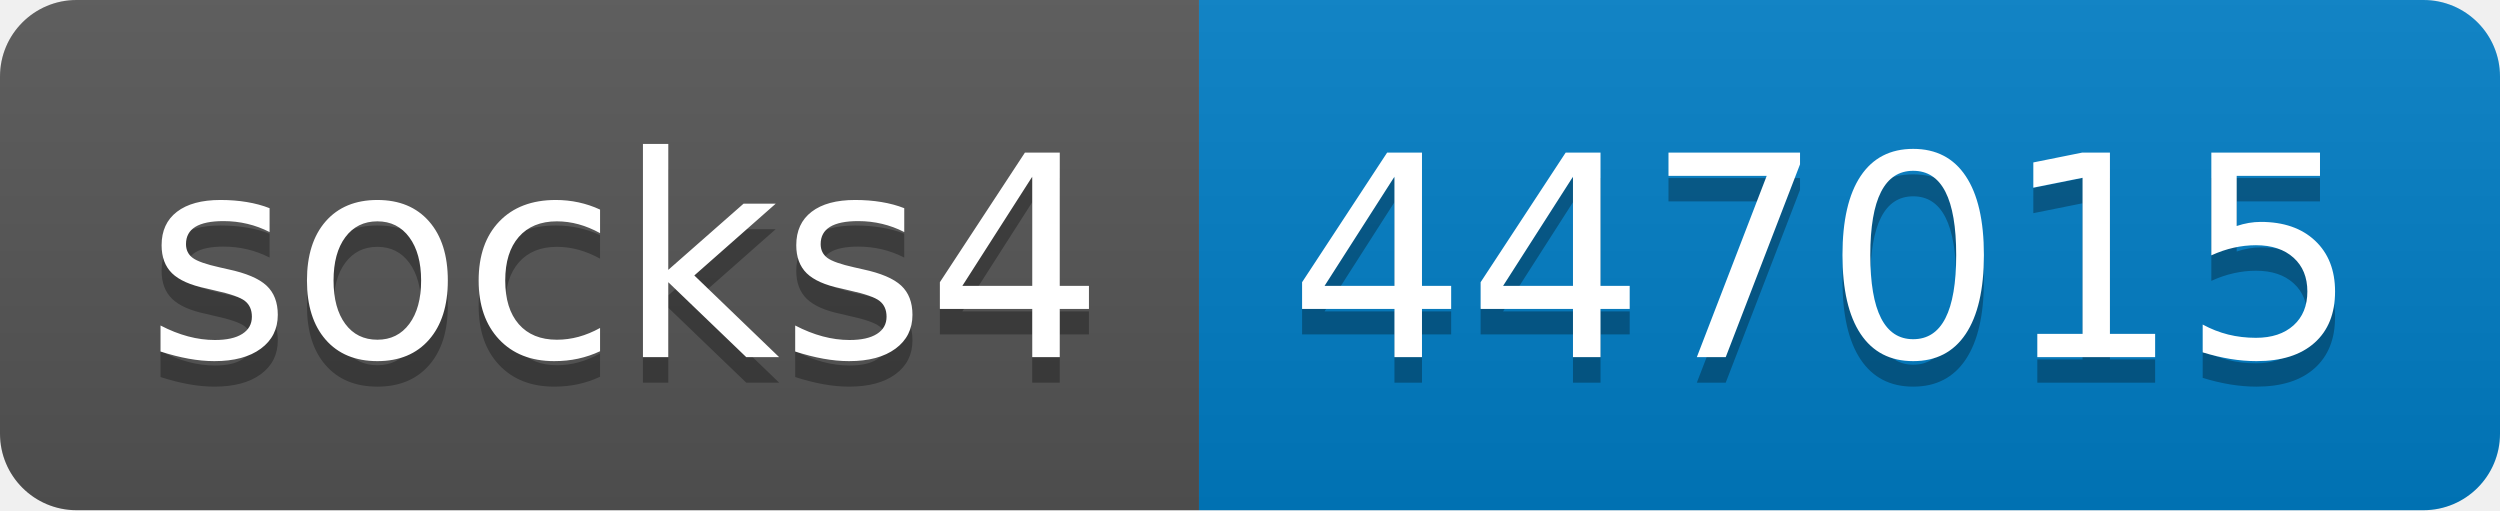
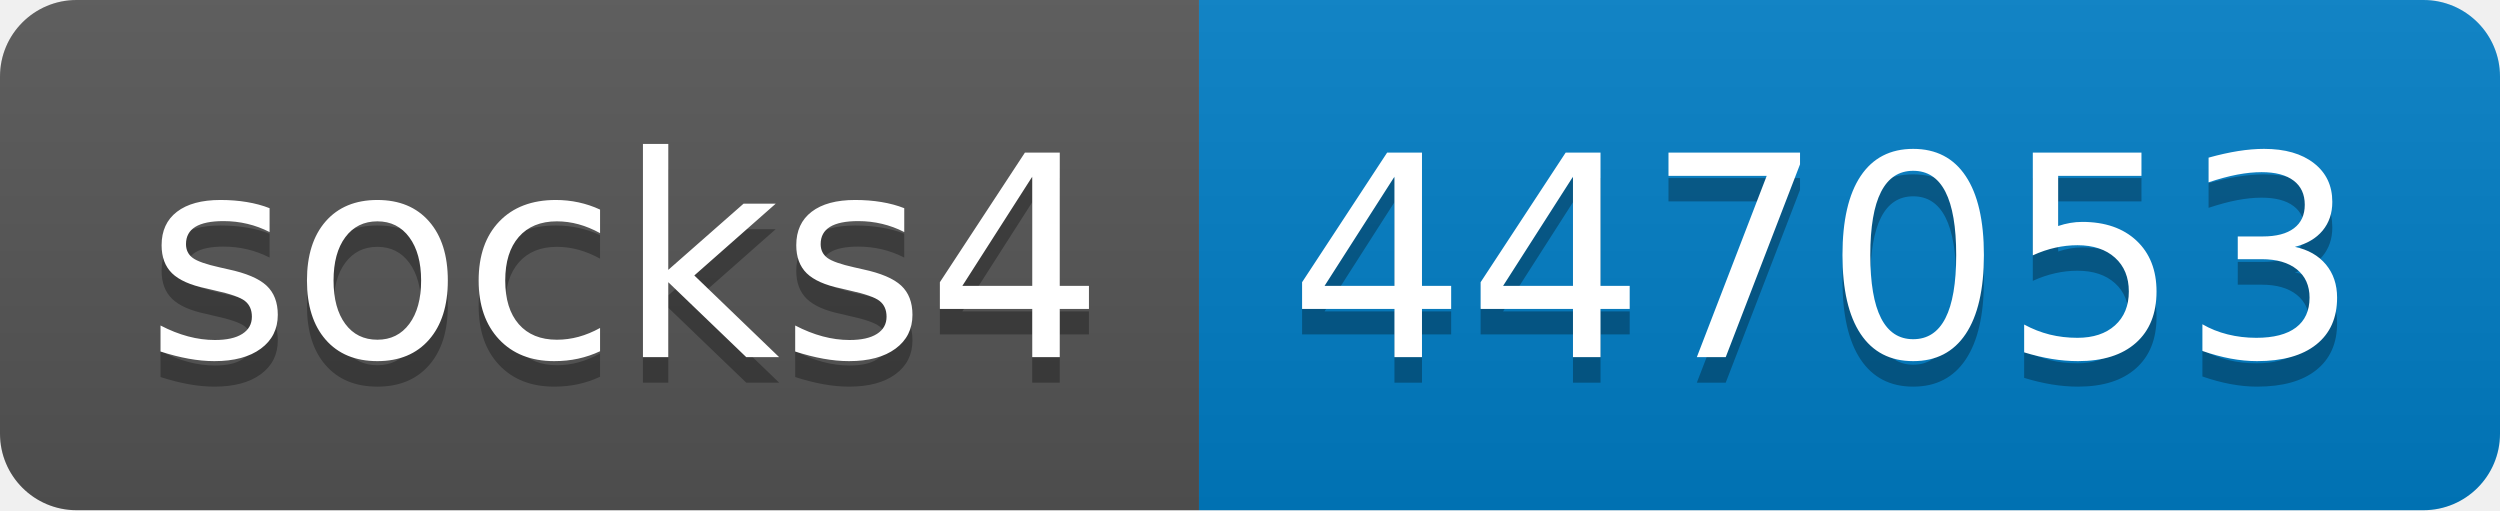
- <svg xmlns="http://www.w3.org/2000/svg" width="98" height="20" role="img" aria-label="socks4: 447015">
+ <svg xmlns="http://www.w3.org/2000/svg" width="98" height="20" role="img" aria-label="socks4: 447053">
  <linearGradient id="s" x2="0" y2="100%">
    <stop offset="0" stop-color="#bbb" stop-opacity=".1" />
    <stop offset="1" stop-opacity=".1" />
  </linearGradient>
  <clipPath id="r">
    <rect width="98" height="20" rx="3" fill="#fff" />
  </clipPath>
  <g clip-path="url(#r)">
    <rect width="47" height="20" fill="#555" />
    <rect x="47" width="51" height="20" fill="#007ec6" />
    <rect width="98" height="20" fill="url(#s)" />
  </g>
  <g fill="#fff" text-anchor="middle" font-family="Verdana,Geneva,DejaVu Sans,sans-serif" text-rendering="geometricPrecision" font-size="110">
    <text aria-hidden="true" x="245" y="150" fill="#010101" fill-opacity=".3" transform="scale(.1)" textLength="370">socks4</text>
    <text x="245" y="140" transform="scale(.1)" fill="#fff" textLength="370">socks4</text>
-     <text aria-hidden="true" x="715" y="150" fill="#010101" fill-opacity=".3" transform="scale(.1)" textLength="410">447015</text>
-     <text x="715" y="140" transform="scale(.1)" fill="#fff" textLength="410">447015</text>
+     <text aria-hidden="true" x="715" y="150" fill="#010101" fill-opacity=".3" transform="scale(.1)" textLength="410">447053</text>
+     <text x="715" y="140" transform="scale(.1)" fill="#fff" textLength="410">447053</text>
  </g>
</svg>
